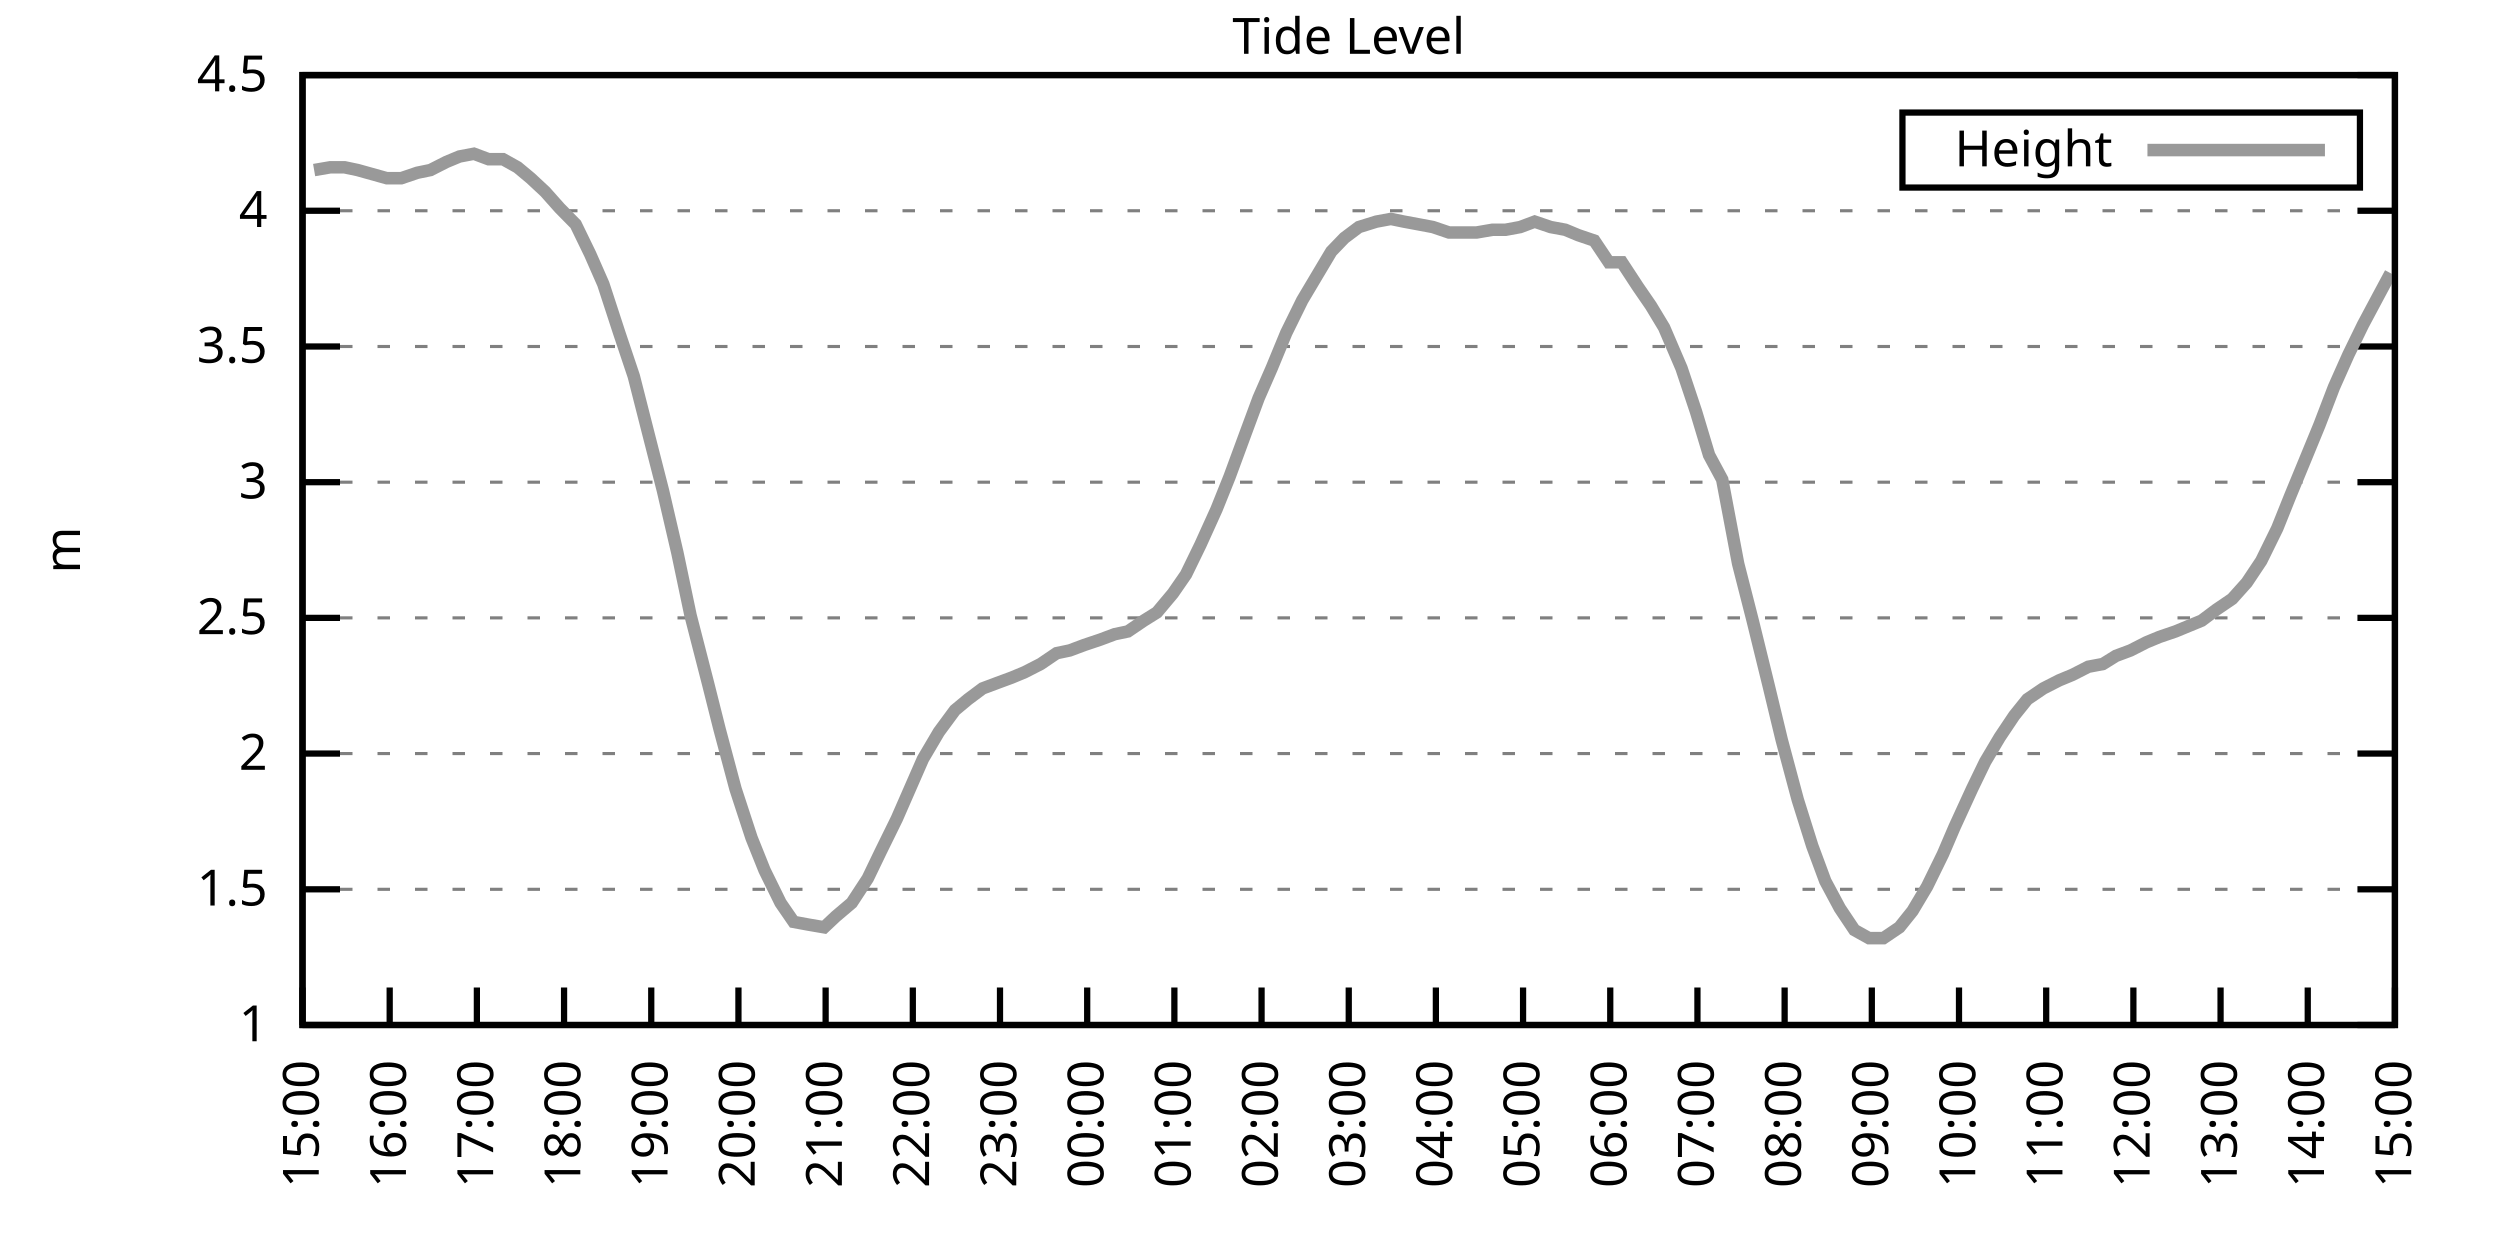
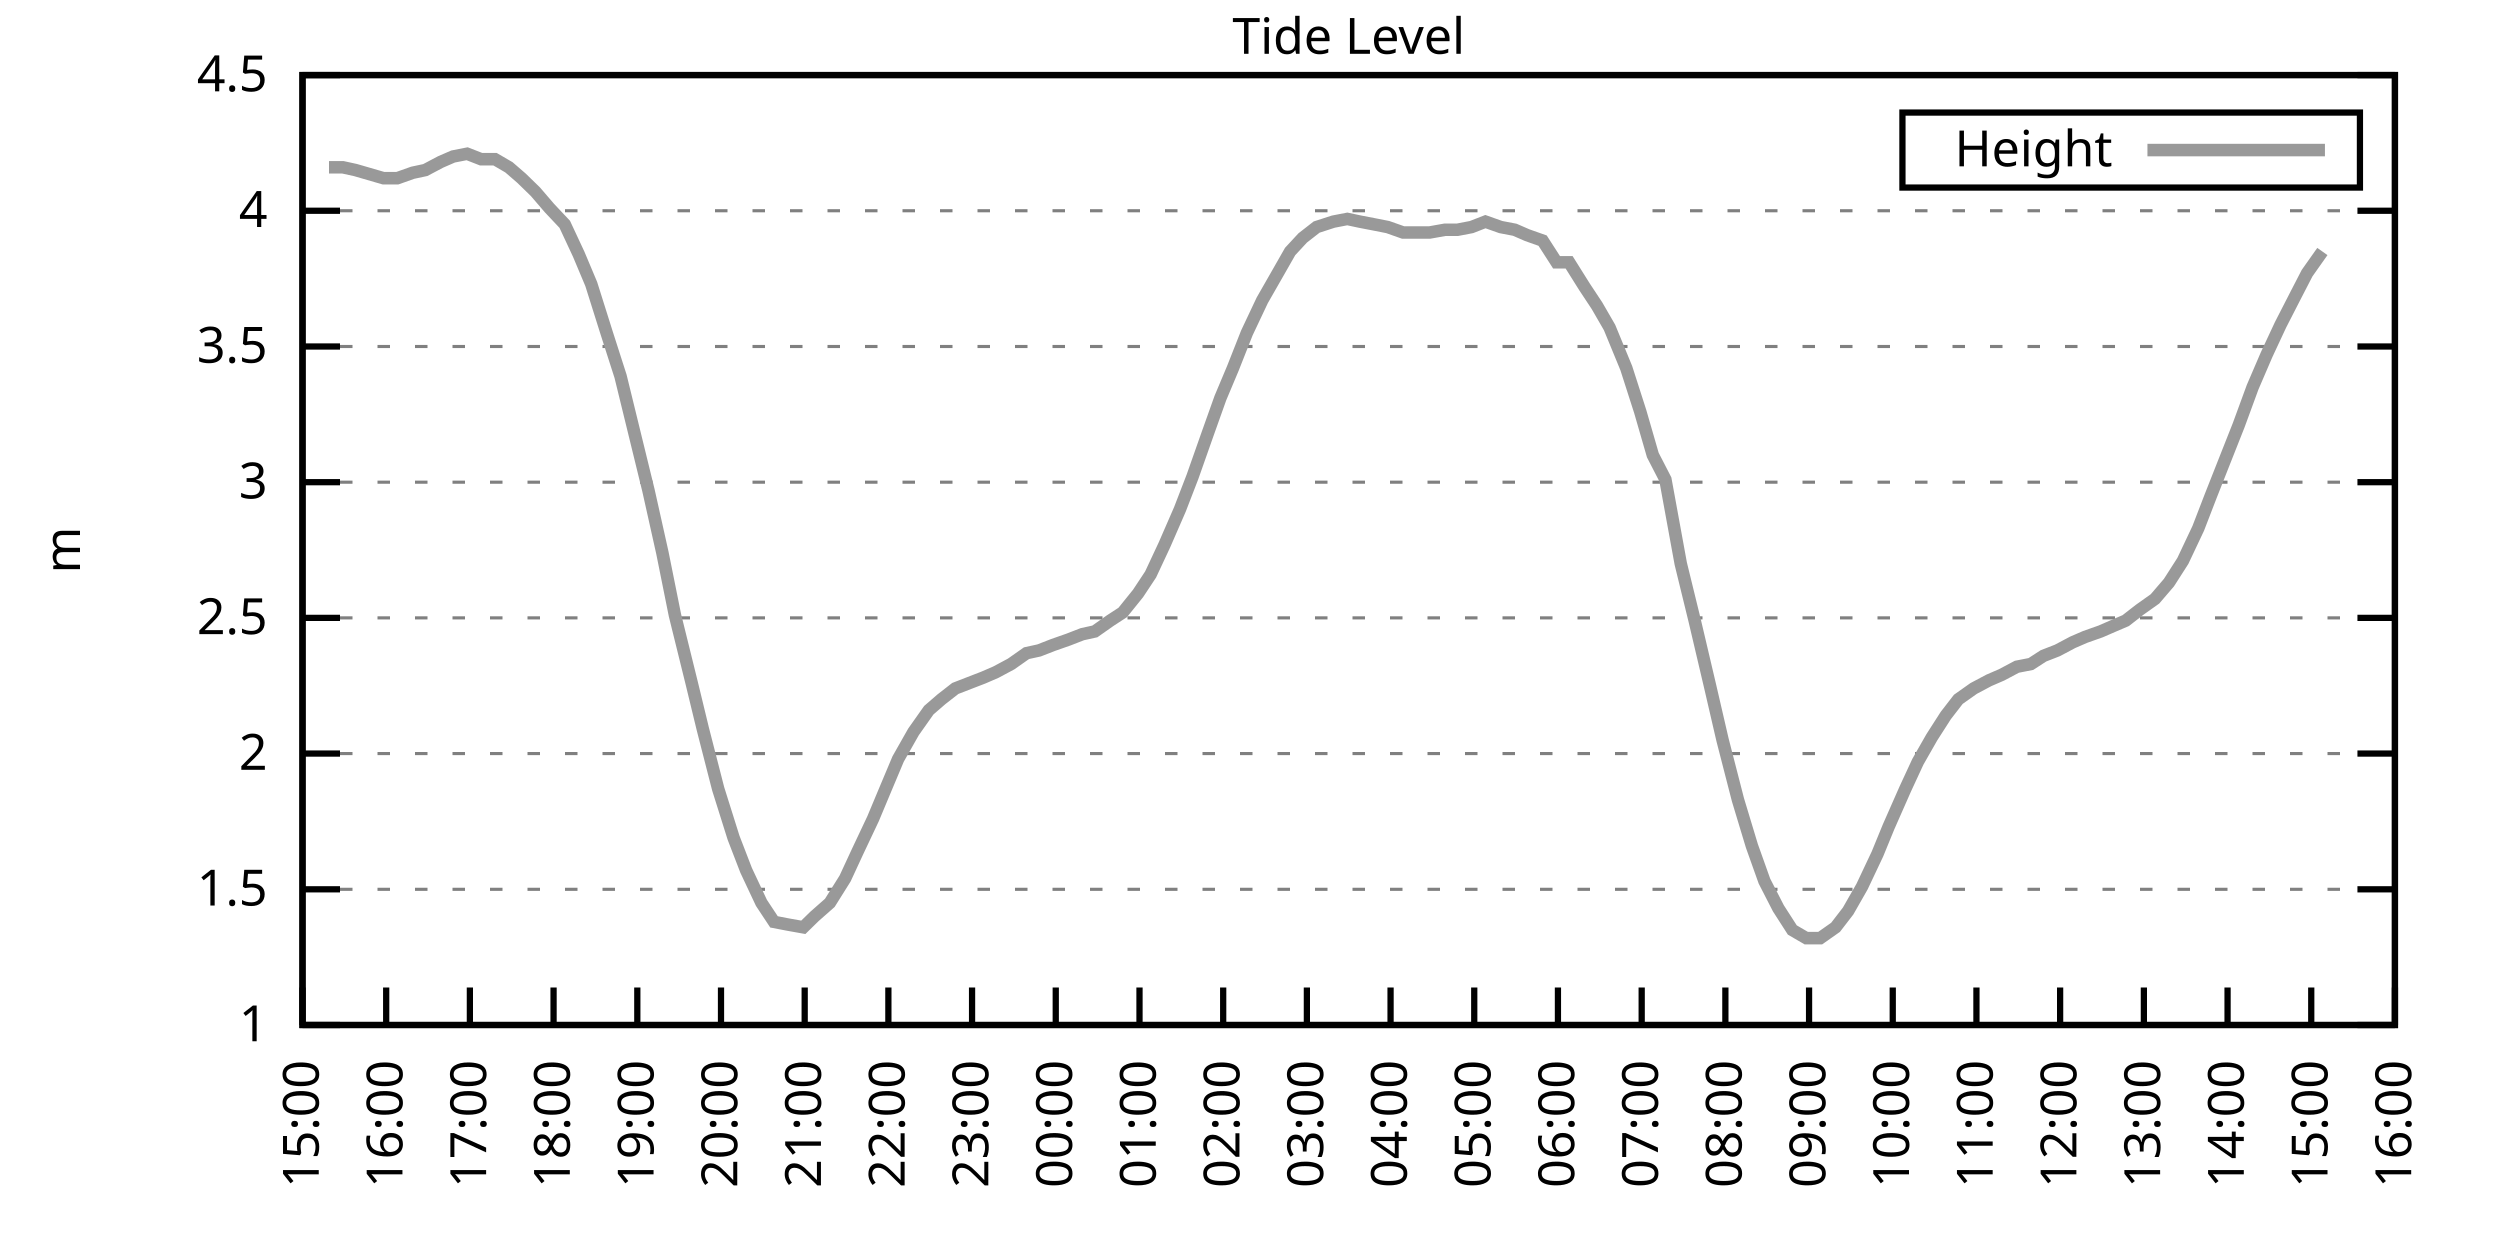
<svg xmlns="http://www.w3.org/2000/svg" xmlns:xlink="http://www.w3.org/1999/xlink" width="400" height="200" viewBox="0 0 400 200">
  <g id="gnuplot_canvas">
    <rect x="0" y="0" width="400" height="200" fill="none" />
    <defs>
      <circle id="gpDot" r="0.5" stroke-width="0.5" stroke="currentColor" />
      <path id="gpPt0" stroke-width="0.333" stroke="currentColor" d="M-1,0 h2 M0,-1 v2" />
      <path id="gpPt1" stroke-width="0.333" stroke="currentColor" d="M-1,-1 L1,1 M1,-1 L-1,1" />
      <path id="gpPt2" stroke-width="0.333" stroke="currentColor" d="M-1,0 L1,0 M0,-1 L0,1 M-1,-1 L1,1 M-1,1 L1,-1" />
      <rect id="gpPt3" stroke-width="0.333" stroke="currentColor" x="-1" y="-1" width="2" height="2" />
      <rect id="gpPt4" stroke-width="0.333" stroke="currentColor" fill="currentColor" x="-1" y="-1" width="2" height="2" />
      <circle id="gpPt5" stroke-width="0.333" stroke="currentColor" cx="0" cy="0" r="1" />
      <use xlink:href="#gpPt5" id="gpPt6" fill="currentColor" stroke="none" />
      <path id="gpPt7" stroke-width="0.333" stroke="currentColor" d="M0,-1.33 L-1.33,0.67 L1.33,0.67 z" />
      <use xlink:href="#gpPt7" id="gpPt8" fill="currentColor" stroke="none" />
      <use xlink:href="#gpPt7" id="gpPt9" stroke="currentColor" transform="rotate(180)" />
      <use xlink:href="#gpPt9" id="gpPt10" fill="currentColor" stroke="none" />
      <use xlink:href="#gpPt3" id="gpPt11" stroke="currentColor" transform="rotate(45)" />
      <use xlink:href="#gpPt11" id="gpPt12" fill="currentColor" stroke="none" />
      <path id="gpPt13" stroke-width="0.333" stroke="currentColor" d="M0,1.330 L1.265,0.411 L0.782,-1.067 L-0.782,-1.076 L-1.265,0.411 z" />
      <use xlink:href="#gpPt13" id="gpPt14" fill="currentColor" stroke="none" />
      <filter id="textbox" filterUnits="objectBoundingBox" x="0" y="0" height="1" width="1">
        <feFlood flood-color="white" flood-opacity="1" result="bgnd" />
        <feComposite in="SourceGraphic" in2="bgnd" operator="atop" />
      </filter>
      <filter id="greybox" filterUnits="objectBoundingBox" x="0" y="0" height="1" width="1">
        <feFlood flood-color="lightgrey" flood-opacity="1" result="grey" />
        <feComposite in="SourceGraphic" in2="grey" operator="atop" />
      </filter>
    </defs>
    <g fill="none" color="white" stroke="currentColor" stroke-width="1.00" stroke-linecap="butt" stroke-linejoin="miter">
</g>
    <g fill="none" color="black" stroke="currentColor" stroke-width="1.00" stroke-linecap="butt" stroke-linejoin="miter">
      <g stroke="none" shape-rendering="crispEdges">
        <polygon fill="rgb(255, 255, 255)" points="48.40,164.00 383.18,164.00 383.18,12.02 48.40,12.02 " />
      </g>
    </g>
    <g fill="none" color="black" stroke="currentColor" stroke-width="1.00" stroke-linecap="butt" stroke-linejoin="miter">
</g>
    <g fill="none" color="black" stroke="black" stroke-width="0.50" stroke-linecap="butt" stroke-linejoin="miter">
</g>
    <g fill="none" color="gray" stroke="currentColor" stroke-width="0.50" stroke-linecap="butt" stroke-linejoin="miter">
      <path stroke="gray" stroke-dasharray="2,4" class="gridline" d="M48.40,164.00 L383.19,164.00  " />
    </g>
    <g fill="none" color="gray" stroke="gray" stroke-width="1.00" stroke-linecap="butt" stroke-linejoin="miter">
</g>
    <g fill="none" color="black" stroke="currentColor" stroke-width="1.00" stroke-linecap="butt" stroke-linejoin="miter">
      <path stroke="black" d="M48.40,164.00 L54.40,164.00 M383.19,164.00 L377.19,164.00  " />
      <g transform="translate(42.80,166.60)" stroke="none" fill="black" font-family="Sans" font-size="8.00" text-anchor="end">
        <text>
          <tspan font-family="Sans"> 1</tspan>
        </text>
      </g>
    </g>
    <g fill="none" color="black" stroke="currentColor" stroke-width="1.00" stroke-linecap="butt" stroke-linejoin="miter">
</g>
    <g fill="none" color="black" stroke="black" stroke-width="0.50" stroke-linecap="butt" stroke-linejoin="miter">
</g>
    <g fill="none" color="gray" stroke="currentColor" stroke-width="0.50" stroke-linecap="butt" stroke-linejoin="miter">
      <path stroke="gray" stroke-dasharray="2,4" class="gridline" d="M48.40,142.29 L383.19,142.29  " />
    </g>
    <g fill="none" color="gray" stroke="gray" stroke-width="1.00" stroke-linecap="butt" stroke-linejoin="miter">
</g>
    <g fill="none" color="black" stroke="currentColor" stroke-width="1.00" stroke-linecap="butt" stroke-linejoin="miter">
      <path stroke="black" d="M48.40,142.29 L54.40,142.29 M383.19,142.29 L377.19,142.29  " />
      <g transform="translate(42.80,144.89)" stroke="none" fill="black" font-family="Sans" font-size="8.00" text-anchor="end">
        <text>
          <tspan font-family="Sans"> 1.5</tspan>
        </text>
      </g>
    </g>
    <g fill="none" color="black" stroke="currentColor" stroke-width="1.00" stroke-linecap="butt" stroke-linejoin="miter">
</g>
    <g fill="none" color="black" stroke="black" stroke-width="0.50" stroke-linecap="butt" stroke-linejoin="miter">
</g>
    <g fill="none" color="gray" stroke="currentColor" stroke-width="0.50" stroke-linecap="butt" stroke-linejoin="miter">
      <path stroke="gray" stroke-dasharray="2,4" class="gridline" d="M48.40,120.57 L383.19,120.57  " />
    </g>
    <g fill="none" color="gray" stroke="gray" stroke-width="1.00" stroke-linecap="butt" stroke-linejoin="miter">
</g>
    <g fill="none" color="black" stroke="currentColor" stroke-width="1.00" stroke-linecap="butt" stroke-linejoin="miter">
      <path stroke="black" d="M48.40,120.57 L54.40,120.57 M383.19,120.57 L377.19,120.57  " />
      <g transform="translate(42.80,123.17)" stroke="none" fill="black" font-family="Sans" font-size="8.00" text-anchor="end">
        <text>
          <tspan font-family="Sans"> 2</tspan>
        </text>
      </g>
    </g>
    <g fill="none" color="black" stroke="currentColor" stroke-width="1.00" stroke-linecap="butt" stroke-linejoin="miter">
</g>
    <g fill="none" color="black" stroke="black" stroke-width="0.50" stroke-linecap="butt" stroke-linejoin="miter">
</g>
    <g fill="none" color="gray" stroke="currentColor" stroke-width="0.50" stroke-linecap="butt" stroke-linejoin="miter">
      <path stroke="gray" stroke-dasharray="2,4" class="gridline" d="M48.40,98.86 L383.19,98.86  " />
    </g>
    <g fill="none" color="gray" stroke="gray" stroke-width="1.00" stroke-linecap="butt" stroke-linejoin="miter">
</g>
    <g fill="none" color="black" stroke="currentColor" stroke-width="1.00" stroke-linecap="butt" stroke-linejoin="miter">
      <path stroke="black" d="M48.40,98.86 L54.40,98.86 M383.19,98.86 L377.19,98.86  " />
      <g transform="translate(42.80,101.46)" stroke="none" fill="black" font-family="Sans" font-size="8.00" text-anchor="end">
        <text>
          <tspan font-family="Sans"> 2.5</tspan>
        </text>
      </g>
    </g>
    <g fill="none" color="black" stroke="currentColor" stroke-width="1.00" stroke-linecap="butt" stroke-linejoin="miter">
</g>
    <g fill="none" color="black" stroke="black" stroke-width="0.50" stroke-linecap="butt" stroke-linejoin="miter">
</g>
    <g fill="none" color="gray" stroke="currentColor" stroke-width="0.50" stroke-linecap="butt" stroke-linejoin="miter">
      <path stroke="gray" stroke-dasharray="2,4" class="gridline" d="M48.40,77.15 L383.19,77.15  " />
    </g>
    <g fill="none" color="gray" stroke="gray" stroke-width="1.00" stroke-linecap="butt" stroke-linejoin="miter">
</g>
    <g fill="none" color="black" stroke="currentColor" stroke-width="1.00" stroke-linecap="butt" stroke-linejoin="miter">
      <path stroke="black" d="M48.40,77.15 L54.40,77.15 M383.19,77.15 L377.19,77.15  " />
      <g transform="translate(42.80,79.75)" stroke="none" fill="black" font-family="Sans" font-size="8.00" text-anchor="end">
        <text>
          <tspan font-family="Sans"> 3</tspan>
        </text>
      </g>
    </g>
    <g fill="none" color="black" stroke="currentColor" stroke-width="1.00" stroke-linecap="butt" stroke-linejoin="miter">
</g>
    <g fill="none" color="black" stroke="black" stroke-width="0.50" stroke-linecap="butt" stroke-linejoin="miter">
</g>
    <g fill="none" color="gray" stroke="currentColor" stroke-width="0.50" stroke-linecap="butt" stroke-linejoin="miter">
      <path stroke="gray" stroke-dasharray="2,4" class="gridline" d="M48.40,55.44 L383.19,55.44  " />
    </g>
    <g fill="none" color="gray" stroke="gray" stroke-width="1.00" stroke-linecap="butt" stroke-linejoin="miter">
</g>
    <g fill="none" color="black" stroke="currentColor" stroke-width="1.00" stroke-linecap="butt" stroke-linejoin="miter">
      <path stroke="black" d="M48.40,55.44 L54.40,55.44 M383.19,55.44 L377.19,55.44  " />
      <g transform="translate(42.80,58.04)" stroke="none" fill="black" font-family="Sans" font-size="8.00" text-anchor="end">
        <text>
          <tspan font-family="Sans"> 3.5</tspan>
        </text>
      </g>
    </g>
    <g fill="none" color="black" stroke="currentColor" stroke-width="1.00" stroke-linecap="butt" stroke-linejoin="miter">
</g>
    <g fill="none" color="black" stroke="black" stroke-width="0.50" stroke-linecap="butt" stroke-linejoin="miter">
</g>
    <g fill="none" color="gray" stroke="currentColor" stroke-width="0.50" stroke-linecap="butt" stroke-linejoin="miter">
      <path stroke="gray" stroke-dasharray="2,4" class="gridline" d="M48.40,33.72 L383.19,33.72  " />
    </g>
    <g fill="none" color="gray" stroke="gray" stroke-width="1.00" stroke-linecap="butt" stroke-linejoin="miter">
</g>
    <g fill="none" color="black" stroke="currentColor" stroke-width="1.00" stroke-linecap="butt" stroke-linejoin="miter">
      <path stroke="black" d="M48.40,33.72 L54.40,33.72 M383.19,33.72 L377.19,33.72  " />
      <g transform="translate(42.80,36.32)" stroke="none" fill="black" font-family="Sans" font-size="8.00" text-anchor="end">
        <text>
          <tspan font-family="Sans"> 4</tspan>
        </text>
      </g>
    </g>
    <g fill="none" color="black" stroke="currentColor" stroke-width="1.00" stroke-linecap="butt" stroke-linejoin="miter">
</g>
    <g fill="none" color="black" stroke="black" stroke-width="0.50" stroke-linecap="butt" stroke-linejoin="miter">
</g>
    <g fill="none" color="gray" stroke="currentColor" stroke-width="0.50" stroke-linecap="butt" stroke-linejoin="miter">
      <path stroke="gray" stroke-dasharray="2,4" class="gridline" d="M48.40,12.01 L383.19,12.01  " />
    </g>
    <g fill="none" color="gray" stroke="gray" stroke-width="1.00" stroke-linecap="butt" stroke-linejoin="miter">
</g>
    <g fill="none" color="black" stroke="currentColor" stroke-width="1.00" stroke-linecap="butt" stroke-linejoin="miter">
      <path stroke="black" d="M48.40,12.01 L54.40,12.01 M383.19,12.01 L377.19,12.01  " />
      <g transform="translate(42.80,14.61)" stroke="none" fill="black" font-family="Sans" font-size="8.00" text-anchor="end">
        <text>
          <tspan font-family="Sans"> 4.5</tspan>
        </text>
      </g>
    </g>
    <g fill="none" color="black" stroke="currentColor" stroke-width="1.00" stroke-linecap="butt" stroke-linejoin="miter">
      <path stroke="black" d="M48.40,164.00 L48.40,158.00  " />
      <g transform="translate(51.00,169.60) rotate(270.00)" stroke="none" fill="black" font-family="Sans" font-size="8.00" text-anchor="end">
        <text>
          <tspan font-family="Sans">15:00</tspan>
        </text>
      </g>
    </g>
    <g fill="none" color="black" stroke="currentColor" stroke-width="1.00" stroke-linecap="butt" stroke-linejoin="miter">
-       <path stroke="black" d="M62.35,164.00 L62.35,158.00  " />
-       <g transform="translate(64.95,169.60) rotate(270.00)" stroke="none" fill="black" font-family="Sans" font-size="8.00" text-anchor="end">
+       <path stroke="black" d="M61.79,164.00 L61.79,158.00  " />
+       <g transform="translate(64.39,169.60) rotate(270.00)" stroke="none" fill="black" font-family="Sans" font-size="8.00" text-anchor="end">
        <text>
          <tspan font-family="Sans">16:00</tspan>
        </text>
      </g>
    </g>
    <g fill="none" color="black" stroke="currentColor" stroke-width="1.00" stroke-linecap="butt" stroke-linejoin="miter">
-       <path stroke="black" d="M76.30,164.00 L76.30,158.00  " />
-       <g transform="translate(78.90,169.60) rotate(270.00)" stroke="none" fill="black" font-family="Sans" font-size="8.00" text-anchor="end">
+       <path stroke="black" d="M75.18,164.00 L75.18,158.00  " />
+       <g transform="translate(77.78,169.60) rotate(270.00)" stroke="none" fill="black" font-family="Sans" font-size="8.00" text-anchor="end">
        <text>
          <tspan font-family="Sans">17:00</tspan>
        </text>
      </g>
    </g>
    <g fill="none" color="black" stroke="currentColor" stroke-width="1.00" stroke-linecap="butt" stroke-linejoin="miter">
-       <path stroke="black" d="M90.25,164.00 L90.25,158.00  " />
-       <g transform="translate(92.85,169.60) rotate(270.00)" stroke="none" fill="black" font-family="Sans" font-size="8.00" text-anchor="end">
+       <path stroke="black" d="M88.57,164.00 L88.57,158.00  " />
+       <g transform="translate(91.17,169.60) rotate(270.00)" stroke="none" fill="black" font-family="Sans" font-size="8.00" text-anchor="end">
        <text>
          <tspan font-family="Sans">18:00</tspan>
        </text>
      </g>
    </g>
    <g fill="none" color="black" stroke="currentColor" stroke-width="1.00" stroke-linecap="butt" stroke-linejoin="miter">
-       <path stroke="black" d="M104.20,164.00 L104.20,158.00  " />
-       <g transform="translate(106.80,169.60) rotate(270.00)" stroke="none" fill="black" font-family="Sans" font-size="8.00" text-anchor="end">
+       <path stroke="black" d="M101.97,164.00 L101.97,158.00  " />
+       <g transform="translate(104.57,169.60) rotate(270.00)" stroke="none" fill="black" font-family="Sans" font-size="8.00" text-anchor="end">
        <text>
          <tspan font-family="Sans">19:00</tspan>
        </text>
      </g>
    </g>
    <g fill="none" color="black" stroke="currentColor" stroke-width="1.00" stroke-linecap="butt" stroke-linejoin="miter">
-       <path stroke="black" d="M118.15,164.00 L118.15,158.00  " />
-       <g transform="translate(120.75,169.60) rotate(270.00)" stroke="none" fill="black" font-family="Sans" font-size="8.00" text-anchor="end">
+       <path stroke="black" d="M115.36,164.00 L115.36,158.00  " />
+       <g transform="translate(117.96,169.60) rotate(270.00)" stroke="none" fill="black" font-family="Sans" font-size="8.00" text-anchor="end">
        <text>
          <tspan font-family="Sans">20:00</tspan>
        </text>
      </g>
    </g>
    <g fill="none" color="black" stroke="currentColor" stroke-width="1.00" stroke-linecap="butt" stroke-linejoin="miter">
-       <path stroke="black" d="M132.10,164.00 L132.10,158.00  " />
-       <g transform="translate(134.70,169.60) rotate(270.00)" stroke="none" fill="black" font-family="Sans" font-size="8.00" text-anchor="end">
+       <path stroke="black" d="M128.75,164.00 L128.75,158.00  " />
+       <g transform="translate(131.35,169.60) rotate(270.00)" stroke="none" fill="black" font-family="Sans" font-size="8.00" text-anchor="end">
        <text>
          <tspan font-family="Sans">21:00</tspan>
        </text>
      </g>
    </g>
    <g fill="none" color="black" stroke="currentColor" stroke-width="1.00" stroke-linecap="butt" stroke-linejoin="miter">
-       <path stroke="black" d="M146.05,164.00 L146.05,158.00  " />
-       <g transform="translate(148.65,169.60) rotate(270.00)" stroke="none" fill="black" font-family="Sans" font-size="8.00" text-anchor="end">
+       <path stroke="black" d="M142.14,164.00 L142.14,158.00  " />
+       <g transform="translate(144.74,169.60) rotate(270.00)" stroke="none" fill="black" font-family="Sans" font-size="8.00" text-anchor="end">
        <text>
          <tspan font-family="Sans">22:00</tspan>
        </text>
      </g>
    </g>
    <g fill="none" color="black" stroke="currentColor" stroke-width="1.00" stroke-linecap="butt" stroke-linejoin="miter">
-       <path stroke="black" d="M160.00,164.00 L160.00,158.00  " />
-       <g transform="translate(162.60,169.60) rotate(270.00)" stroke="none" fill="black" font-family="Sans" font-size="8.00" text-anchor="end">
+       <path stroke="black" d="M155.53,164.00 L155.53,158.00  " />
+       <g transform="translate(158.13,169.60) rotate(270.00)" stroke="none" fill="black" font-family="Sans" font-size="8.00" text-anchor="end">
        <text>
          <tspan font-family="Sans">23:00</tspan>
        </text>
      </g>
    </g>
    <g fill="none" color="black" stroke="currentColor" stroke-width="1.00" stroke-linecap="butt" stroke-linejoin="miter">
-       <path stroke="black" d="M173.95,164.00 L173.95,158.00  " />
-       <g transform="translate(176.55,169.60) rotate(270.00)" stroke="none" fill="black" font-family="Sans" font-size="8.00" text-anchor="end">
+       <path stroke="black" d="M168.92,164.00 L168.92,158.00  " />
+       <g transform="translate(171.52,169.60) rotate(270.00)" stroke="none" fill="black" font-family="Sans" font-size="8.00" text-anchor="end">
        <text>
          <tspan font-family="Sans">00:00</tspan>
        </text>
      </g>
    </g>
    <g fill="none" color="black" stroke="currentColor" stroke-width="1.00" stroke-linecap="butt" stroke-linejoin="miter">
-       <path stroke="black" d="M187.90,164.00 L187.90,158.00  " />
-       <g transform="translate(190.50,169.60) rotate(270.00)" stroke="none" fill="black" font-family="Sans" font-size="8.00" text-anchor="end">
+       <path stroke="black" d="M182.32,164.00 L182.32,158.00  " />
+       <g transform="translate(184.92,169.60) rotate(270.00)" stroke="none" fill="black" font-family="Sans" font-size="8.00" text-anchor="end">
        <text>
          <tspan font-family="Sans">01:00</tspan>
        </text>
      </g>
    </g>
    <g fill="none" color="black" stroke="currentColor" stroke-width="1.00" stroke-linecap="butt" stroke-linejoin="miter">
-       <path stroke="black" d="M201.85,164.00 L201.85,158.00  " />
-       <g transform="translate(204.45,169.60) rotate(270.00)" stroke="none" fill="black" font-family="Sans" font-size="8.00" text-anchor="end">
+       <path stroke="black" d="M195.71,164.00 L195.71,158.00  " />
+       <g transform="translate(198.31,169.60) rotate(270.00)" stroke="none" fill="black" font-family="Sans" font-size="8.00" text-anchor="end">
        <text>
          <tspan font-family="Sans">02:00</tspan>
        </text>
      </g>
    </g>
    <g fill="none" color="black" stroke="currentColor" stroke-width="1.00" stroke-linecap="butt" stroke-linejoin="miter">
-       <path stroke="black" d="M215.80,164.00 L215.80,158.00  " />
-       <g transform="translate(218.40,169.60) rotate(270.00)" stroke="none" fill="black" font-family="Sans" font-size="8.00" text-anchor="end">
+       <path stroke="black" d="M209.10,164.00 L209.10,158.00  " />
+       <g transform="translate(211.70,169.60) rotate(270.00)" stroke="none" fill="black" font-family="Sans" font-size="8.00" text-anchor="end">
        <text>
          <tspan font-family="Sans">03:00</tspan>
        </text>
      </g>
    </g>
    <g fill="none" color="black" stroke="currentColor" stroke-width="1.00" stroke-linecap="butt" stroke-linejoin="miter">
-       <path stroke="black" d="M229.74,164.00 L229.74,158.00  " />
-       <g transform="translate(232.34,169.60) rotate(270.00)" stroke="none" fill="black" font-family="Sans" font-size="8.00" text-anchor="end">
+       <path stroke="black" d="M222.49,164.00 L222.49,158.00  " />
+       <g transform="translate(225.09,169.60) rotate(270.00)" stroke="none" fill="black" font-family="Sans" font-size="8.00" text-anchor="end">
        <text>
          <tspan font-family="Sans">04:00</tspan>
        </text>
      </g>
    </g>
    <g fill="none" color="black" stroke="currentColor" stroke-width="1.00" stroke-linecap="butt" stroke-linejoin="miter">
-       <path stroke="black" d="M243.69,164.00 L243.69,158.00  " />
-       <g transform="translate(246.29,169.60) rotate(270.00)" stroke="none" fill="black" font-family="Sans" font-size="8.00" text-anchor="end">
+       <path stroke="black" d="M235.88,164.00 L235.88,158.00  " />
+       <g transform="translate(238.48,169.60) rotate(270.00)" stroke="none" fill="black" font-family="Sans" font-size="8.00" text-anchor="end">
        <text>
          <tspan font-family="Sans">05:00</tspan>
        </text>
      </g>
    </g>
    <g fill="none" color="black" stroke="currentColor" stroke-width="1.00" stroke-linecap="butt" stroke-linejoin="miter">
-       <path stroke="black" d="M257.64,164.00 L257.64,158.00  " />
-       <g transform="translate(260.24,169.60) rotate(270.00)" stroke="none" fill="black" font-family="Sans" font-size="8.00" text-anchor="end">
+       <path stroke="black" d="M249.27,164.00 L249.27,158.00  " />
+       <g transform="translate(251.87,169.60) rotate(270.00)" stroke="none" fill="black" font-family="Sans" font-size="8.00" text-anchor="end">
        <text>
          <tspan font-family="Sans">06:00</tspan>
        </text>
      </g>
    </g>
    <g fill="none" color="black" stroke="currentColor" stroke-width="1.00" stroke-linecap="butt" stroke-linejoin="miter">
-       <path stroke="black" d="M271.59,164.00 L271.59,158.00  " />
-       <g transform="translate(274.19,169.60) rotate(270.00)" stroke="none" fill="black" font-family="Sans" font-size="8.00" text-anchor="end">
+       <path stroke="black" d="M262.67,164.00 L262.67,158.00  " />
+       <g transform="translate(265.27,169.60) rotate(270.00)" stroke="none" fill="black" font-family="Sans" font-size="8.00" text-anchor="end">
        <text>
          <tspan font-family="Sans">07:00</tspan>
        </text>
      </g>
    </g>
    <g fill="none" color="black" stroke="currentColor" stroke-width="1.00" stroke-linecap="butt" stroke-linejoin="miter">
-       <path stroke="black" d="M285.54,164.00 L285.54,158.00  " />
-       <g transform="translate(288.14,169.60) rotate(270.00)" stroke="none" fill="black" font-family="Sans" font-size="8.00" text-anchor="end">
+       <path stroke="black" d="M276.06,164.00 L276.06,158.00  " />
+       <g transform="translate(278.66,169.60) rotate(270.00)" stroke="none" fill="black" font-family="Sans" font-size="8.00" text-anchor="end">
        <text>
          <tspan font-family="Sans">08:00</tspan>
        </text>
      </g>
    </g>
    <g fill="none" color="black" stroke="currentColor" stroke-width="1.00" stroke-linecap="butt" stroke-linejoin="miter">
-       <path stroke="black" d="M299.49,164.00 L299.49,158.00  " />
-       <g transform="translate(302.09,169.60) rotate(270.00)" stroke="none" fill="black" font-family="Sans" font-size="8.00" text-anchor="end">
+       <path stroke="black" d="M289.45,164.00 L289.45,158.00  " />
+       <g transform="translate(292.05,169.60) rotate(270.00)" stroke="none" fill="black" font-family="Sans" font-size="8.00" text-anchor="end">
        <text>
          <tspan font-family="Sans">09:00</tspan>
        </text>
      </g>
    </g>
    <g fill="none" color="black" stroke="currentColor" stroke-width="1.00" stroke-linecap="butt" stroke-linejoin="miter">
-       <path stroke="black" d="M313.44,164.00 L313.44,158.00  " />
-       <g transform="translate(316.04,169.60) rotate(270.00)" stroke="none" fill="black" font-family="Sans" font-size="8.00" text-anchor="end">
+       <path stroke="black" d="M302.84,164.00 L302.84,158.00  " />
+       <g transform="translate(305.44,169.60) rotate(270.00)" stroke="none" fill="black" font-family="Sans" font-size="8.00" text-anchor="end">
        <text>
          <tspan font-family="Sans">10:00</tspan>
        </text>
      </g>
    </g>
    <g fill="none" color="black" stroke="currentColor" stroke-width="1.00" stroke-linecap="butt" stroke-linejoin="miter">
-       <path stroke="black" d="M327.39,164.00 L327.39,158.00  " />
-       <g transform="translate(329.99,169.60) rotate(270.00)" stroke="none" fill="black" font-family="Sans" font-size="8.00" text-anchor="end">
+       <path stroke="black" d="M316.23,164.00 L316.23,158.00  " />
+       <g transform="translate(318.83,169.60) rotate(270.00)" stroke="none" fill="black" font-family="Sans" font-size="8.00" text-anchor="end">
        <text>
          <tspan font-family="Sans">11:00</tspan>
        </text>
      </g>
    </g>
    <g fill="none" color="black" stroke="currentColor" stroke-width="1.00" stroke-linecap="butt" stroke-linejoin="miter">
-       <path stroke="black" d="M341.34,164.00 L341.34,158.00  " />
-       <g transform="translate(343.94,169.60) rotate(270.00)" stroke="none" fill="black" font-family="Sans" font-size="8.00" text-anchor="end">
+       <path stroke="black" d="M329.62,164.00 L329.62,158.00  " />
+       <g transform="translate(332.22,169.60) rotate(270.00)" stroke="none" fill="black" font-family="Sans" font-size="8.00" text-anchor="end">
        <text>
          <tspan font-family="Sans">12:00</tspan>
        </text>
      </g>
    </g>
    <g fill="none" color="black" stroke="currentColor" stroke-width="1.00" stroke-linecap="butt" stroke-linejoin="miter">
-       <path stroke="black" d="M355.29,164.00 L355.29,158.00  " />
-       <g transform="translate(357.89,169.60) rotate(270.00)" stroke="none" fill="black" font-family="Sans" font-size="8.00" text-anchor="end">
+       <path stroke="black" d="M343.02,164.00 L343.02,158.00  " />
+       <g transform="translate(345.62,169.60) rotate(270.00)" stroke="none" fill="black" font-family="Sans" font-size="8.00" text-anchor="end">
        <text>
          <tspan font-family="Sans">13:00</tspan>
        </text>
      </g>
    </g>
    <g fill="none" color="black" stroke="currentColor" stroke-width="1.00" stroke-linecap="butt" stroke-linejoin="miter">
-       <path stroke="black" d="M369.24,164.00 L369.24,158.00  " />
-       <g transform="translate(371.84,169.60) rotate(270.00)" stroke="none" fill="black" font-family="Sans" font-size="8.00" text-anchor="end">
+       <path stroke="black" d="M356.41,164.00 L356.41,158.00  " />
+       <g transform="translate(359.01,169.60) rotate(270.00)" stroke="none" fill="black" font-family="Sans" font-size="8.00" text-anchor="end">
        <text>
          <tspan font-family="Sans">14:00</tspan>
+         </text>
+       </g>
+     </g>
+     <g fill="none" color="black" stroke="currentColor" stroke-width="1.00" stroke-linecap="butt" stroke-linejoin="miter">
+       <path stroke="black" d="M369.80,164.00 L369.80,158.00  " />
+       <g transform="translate(372.40,169.60) rotate(270.00)" stroke="none" fill="black" font-family="Sans" font-size="8.00" text-anchor="end">
+         <text>
+           <tspan font-family="Sans">15:00</tspan>
        </text>
      </g>
    </g>
    <g fill="none" color="black" stroke="currentColor" stroke-width="1.00" stroke-linecap="butt" stroke-linejoin="miter">
      <path stroke="black" d="M383.19,164.00 L383.19,158.00  " />
      <g transform="translate(385.79,169.60) rotate(270.00)" stroke="none" fill="black" font-family="Sans" font-size="8.00" text-anchor="end">
        <text>
-           <tspan font-family="Sans">15:00</tspan>
+           <tspan font-family="Sans">16:00</tspan>
        </text>
      </g>
    </g>
    <g fill="none" color="black" stroke="currentColor" stroke-width="1.00" stroke-linecap="butt" stroke-linejoin="miter">
</g>
    <g fill="none" color="black" stroke="currentColor" stroke-width="1.00" stroke-linecap="butt" stroke-linejoin="miter">
      <path stroke="black" d="M48.40,12.01 L48.40,164.00 L383.19,164.00 L383.19,12.01 L48.40,12.01 Z  " />
    </g>
    <g fill="none" color="black" stroke="currentColor" stroke-width="1.00" stroke-linecap="butt" stroke-linejoin="miter">
</g>
    <g fill="none" color="black" stroke="currentColor" stroke-width="1.00" stroke-linecap="butt" stroke-linejoin="miter">
      <path stroke="black" d="M304.39,30.01 L304.39,18.01 L377.59,18.01 L377.59,30.01 L304.39,30.01 Z  " />
    </g>
    <g id="Tide_level_plot_1">
      <g fill="none" color="white" stroke="black" stroke-width="2.00" stroke-linecap="butt" stroke-linejoin="miter">
</g>
      <g fill="none" color="black" stroke="currentColor" stroke-width="2.00" stroke-linecap="butt" stroke-linejoin="miter">
        <g transform="translate(337.99,26.61)" stroke="none" fill="black" font-family="Sans" font-size="8.00" text-anchor="end">
          <text>
            <tspan font-family="Sans">Height</tspan>
          </text>
        </g>
      </g>
      <g fill="none" color="black" stroke="currentColor" stroke-width="2.00" stroke-linecap="butt" stroke-linejoin="miter">
-         <path stroke="rgb(153, 153, 153)" d="M343.59,24.01 L371.99,24.01 M50.26,27.21 L52.82,26.77 L55.14,26.77 L57.23,27.21 L61.88,28.51 L64.21,28.51   L66.77,27.64 L68.86,27.21 L71.42,25.91 L73.51,25.04 L75.83,24.60 L78.16,25.47 L80.48,25.47 L82.81,26.77   L84.90,28.51 L87.23,30.68 L89.55,33.29 L92.11,35.89 L94.43,40.67 L96.53,45.45 L99.08,53.26 L101.41,60.21   L103.73,69.33 L106.06,78.45 L108.38,88.44 L110.48,98.43 L113.27,109.28 L115.13,116.67 L117.68,126.22 L120.24,134.04   L122.33,139.25 L124.89,144.46 L126.98,147.50 L129.31,147.93 L131.87,148.37 L133.72,146.63 L136.28,144.46 L138.84,140.55   L140.93,136.21 L143.49,131.00 L145.58,126.22 L147.67,121.44 L150.23,117.10 L152.79,113.63 L154.88,111.89 L157.21,110.15   L159.53,109.28 L161.86,108.42 L163.95,107.55 L166.51,106.24 L169.06,104.51 L171.16,104.07 L173.48,103.20 L176.04,102.34   L178.36,101.47 L180.46,101.03 L183.01,99.30 L185.11,97.99 L187.66,94.95 L189.76,91.91 L192.08,87.14 L194.64,81.49   L196.73,76.28 L199.29,69.33 L201.38,63.69 L203.47,58.91 L205.80,53.26 L208.36,48.05 L210.68,44.15 L213.01,40.24   L215.10,38.07 L217.42,36.33 L220.21,35.46 L222.54,35.03 L224.63,35.46 L226.95,35.89 L229.28,36.33 L231.84,37.20   L233.93,37.20 L236.25,37.20 L238.81,36.76 L240.90,36.76 L243.23,36.33 L245.55,35.46 L248.11,36.33 L250.44,36.76   L252.53,37.63 L255.09,38.50 L257.41,41.97 L259.50,41.97 L262.06,45.88 L264.15,48.92 L266.25,52.40 L269.04,58.91   L271.36,65.86 L273.45,72.81 L275.55,76.71 L278.10,90.18 L280.43,99.30 L282.99,109.72 L285.08,118.40 L287.64,127.96   L289.96,135.34 L292.05,140.98 L294.38,145.33 L296.70,148.80 L299.03,150.10 L301.35,150.10 L303.91,148.37 L306.00,145.76   L308.33,141.85 L310.88,136.64 L312.74,132.30 L315.53,126.22 L317.63,121.88 L319.95,117.97 L322.28,114.49 L324.37,111.89   L326.93,110.15 L329.48,108.85 L331.58,107.98 L334.13,106.68 L336.46,106.24 L338.55,104.94 L340.88,104.07 L343.43,102.77   L345.53,101.90 L348.08,101.03 L350.18,100.16 L352.27,99.30 L354.59,97.56 L357.15,95.82 L359.48,93.22 L361.80,89.74   L364.36,84.53 L366.45,79.32 L368.78,73.67 L371.10,68.03 L373.43,61.95 L375.75,56.74 L378.08,51.96 L380.63,47.18   L382.49,43.71  " />
+         <path stroke="rgb(153, 153, 153)" d="M343.59,24.01 L371.99,24.01 M52.64,26.77 L54.87,26.77 L56.88,27.21 L61.35,28.51 L63.58,28.51 L66.03,27.64   L68.04,27.21 L70.50,25.91 L72.50,25.04 L74.74,24.60 L76.97,25.47 L79.20,25.47 L81.43,26.77 L83.44,28.51   L85.67,30.68 L87.91,33.29 L90.36,35.89 L92.59,40.67 L94.60,45.45 L97.06,53.26 L99.29,60.21 L101.52,69.33   L103.75,78.45 L105.98,88.44 L107.99,98.43 L110.67,109.28 L112.46,116.67 L114.91,126.22 L117.37,134.04 L119.38,139.25   L121.83,144.46 L123.84,147.50 L126.07,147.93 L128.53,148.37 L130.31,146.63 L132.77,144.46 L135.22,140.55 L137.23,136.21   L139.69,131.00 L141.69,126.22 L143.70,121.44 L146.16,117.10 L148.61,113.63 L150.62,111.89 L152.85,110.15 L155.09,109.28   L157.32,108.42 L159.33,107.55 L161.78,106.24 L164.24,104.51 L166.25,104.07 L168.48,103.20 L170.93,102.34 L173.17,101.47   L175.17,101.03 L177.63,99.30 L179.64,97.99 L182.09,94.95 L184.10,91.91 L186.33,87.14 L188.79,81.49 L190.80,76.28   L193.25,69.33 L195.26,63.69 L197.27,58.91 L199.50,53.26 L201.96,48.05 L204.19,44.15 L206.42,40.24 L208.43,38.07   L210.66,36.33 L213.34,35.46 L215.57,35.03 L217.58,35.46 L219.81,35.89 L222.04,36.33 L224.50,37.20 L226.51,37.20   L228.74,37.20 L231.20,36.76 L233.20,36.76 L235.44,36.33 L237.67,35.46 L240.12,36.33 L242.36,36.76 L244.36,37.63   L246.82,38.50 L249.05,41.97 L251.06,41.97 L253.51,45.88 L255.52,48.92 L257.53,52.40 L260.21,58.91 L262.44,65.86   L264.45,72.81 L266.46,76.71 L268.92,90.18 L271.15,99.30 L273.60,109.72 L275.61,118.40 L278.07,127.96 L280.30,135.34   L282.31,140.98 L284.54,145.33 L286.77,148.80 L289.00,150.10 L291.23,150.10 L293.69,148.37 L295.70,145.76 L297.93,141.85   L300.39,136.64 L302.17,132.30 L304.85,126.22 L306.86,121.88 L309.09,117.97 L311.32,114.49 L313.33,111.89 L315.79,110.15   L318.24,108.85 L320.25,107.98 L322.70,106.68 L324.94,106.24 L326.95,104.94 L329.18,104.07 L331.63,102.77 L333.64,101.90   L336.10,101.03 L338.10,100.16 L340.11,99.30 L342.35,97.56 L344.80,95.82 L347.03,93.22 L349.26,89.74 L351.72,84.53   L353.73,79.32 L355.96,73.67 L358.19,68.03 L360.42,61.95 L362.66,56.74 L364.89,51.96 L367.34,47.18 L369.13,43.71   L371.58,40.24  " />
      </g>
    </g>
    <g fill="none" color="black" stroke="currentColor" stroke-width="2.00" stroke-linecap="butt" stroke-linejoin="miter">
</g>
    <g fill="none" color="black" stroke="black" stroke-width="1.00" stroke-linecap="butt" stroke-linejoin="miter">
</g>
    <g fill="none" color="black" stroke="currentColor" stroke-width="1.00" stroke-linecap="butt" stroke-linejoin="miter">
      <path stroke="black" d="M48.40,12.01 L48.40,164.00 L383.19,164.00 L383.19,12.01 L48.40,12.01 Z  " />
      <g transform="translate(12.80,88.01) rotate(270.00)" stroke="none" fill="black" font-family="Sans" font-size="8.00" text-anchor="middle">
        <text>
          <tspan font-family="Sans">m</tspan>
        </text>
      </g>
    </g>
    <g fill="none" color="black" stroke="currentColor" stroke-width="1.00" stroke-linecap="butt" stroke-linejoin="miter">
</g>
    <g fill="none" color="black" stroke="currentColor" stroke-width="1.00" stroke-linecap="butt" stroke-linejoin="miter">
      <g transform="translate(215.79,8.61)" stroke="none" fill="black" font-family="Sans" font-size="8.00" text-anchor="middle">
        <text>
          <tspan font-family="Sans">Tide Level</tspan>
        </text>
      </g>
    </g>
    <g fill="none" color="black" stroke="currentColor" stroke-width="1.00" stroke-linecap="butt" stroke-linejoin="miter">
</g>
  </g>
</svg>
